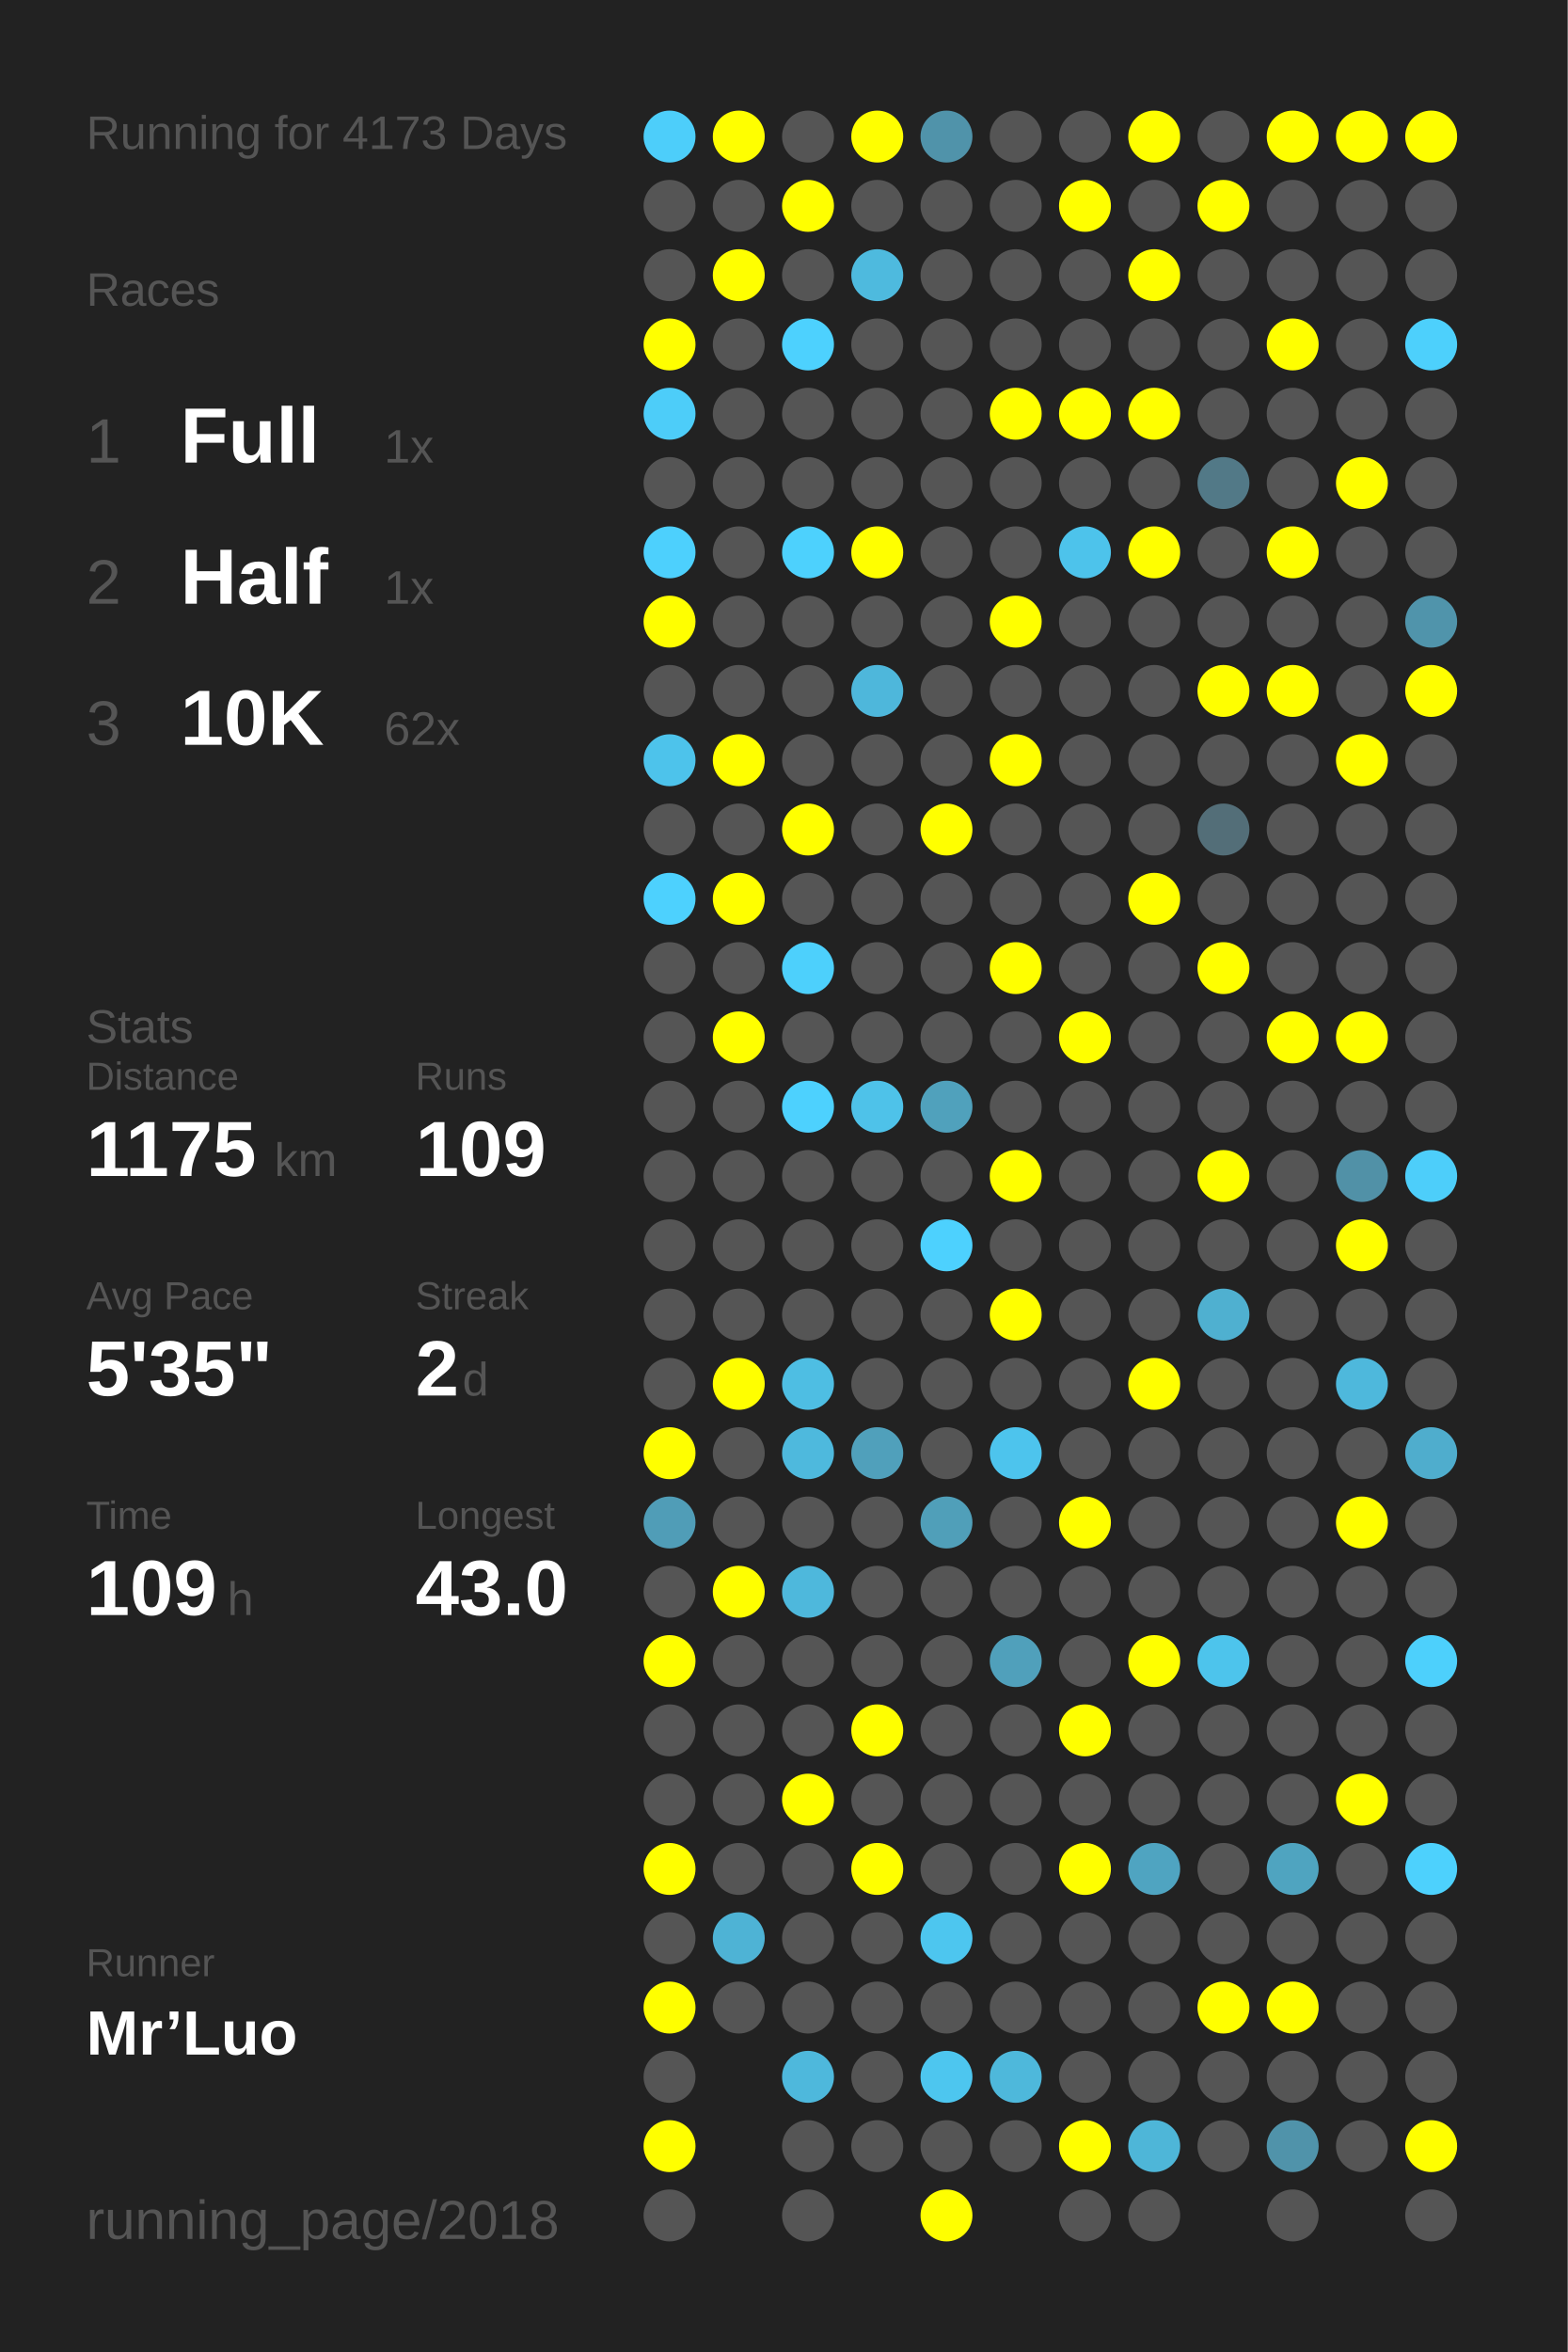
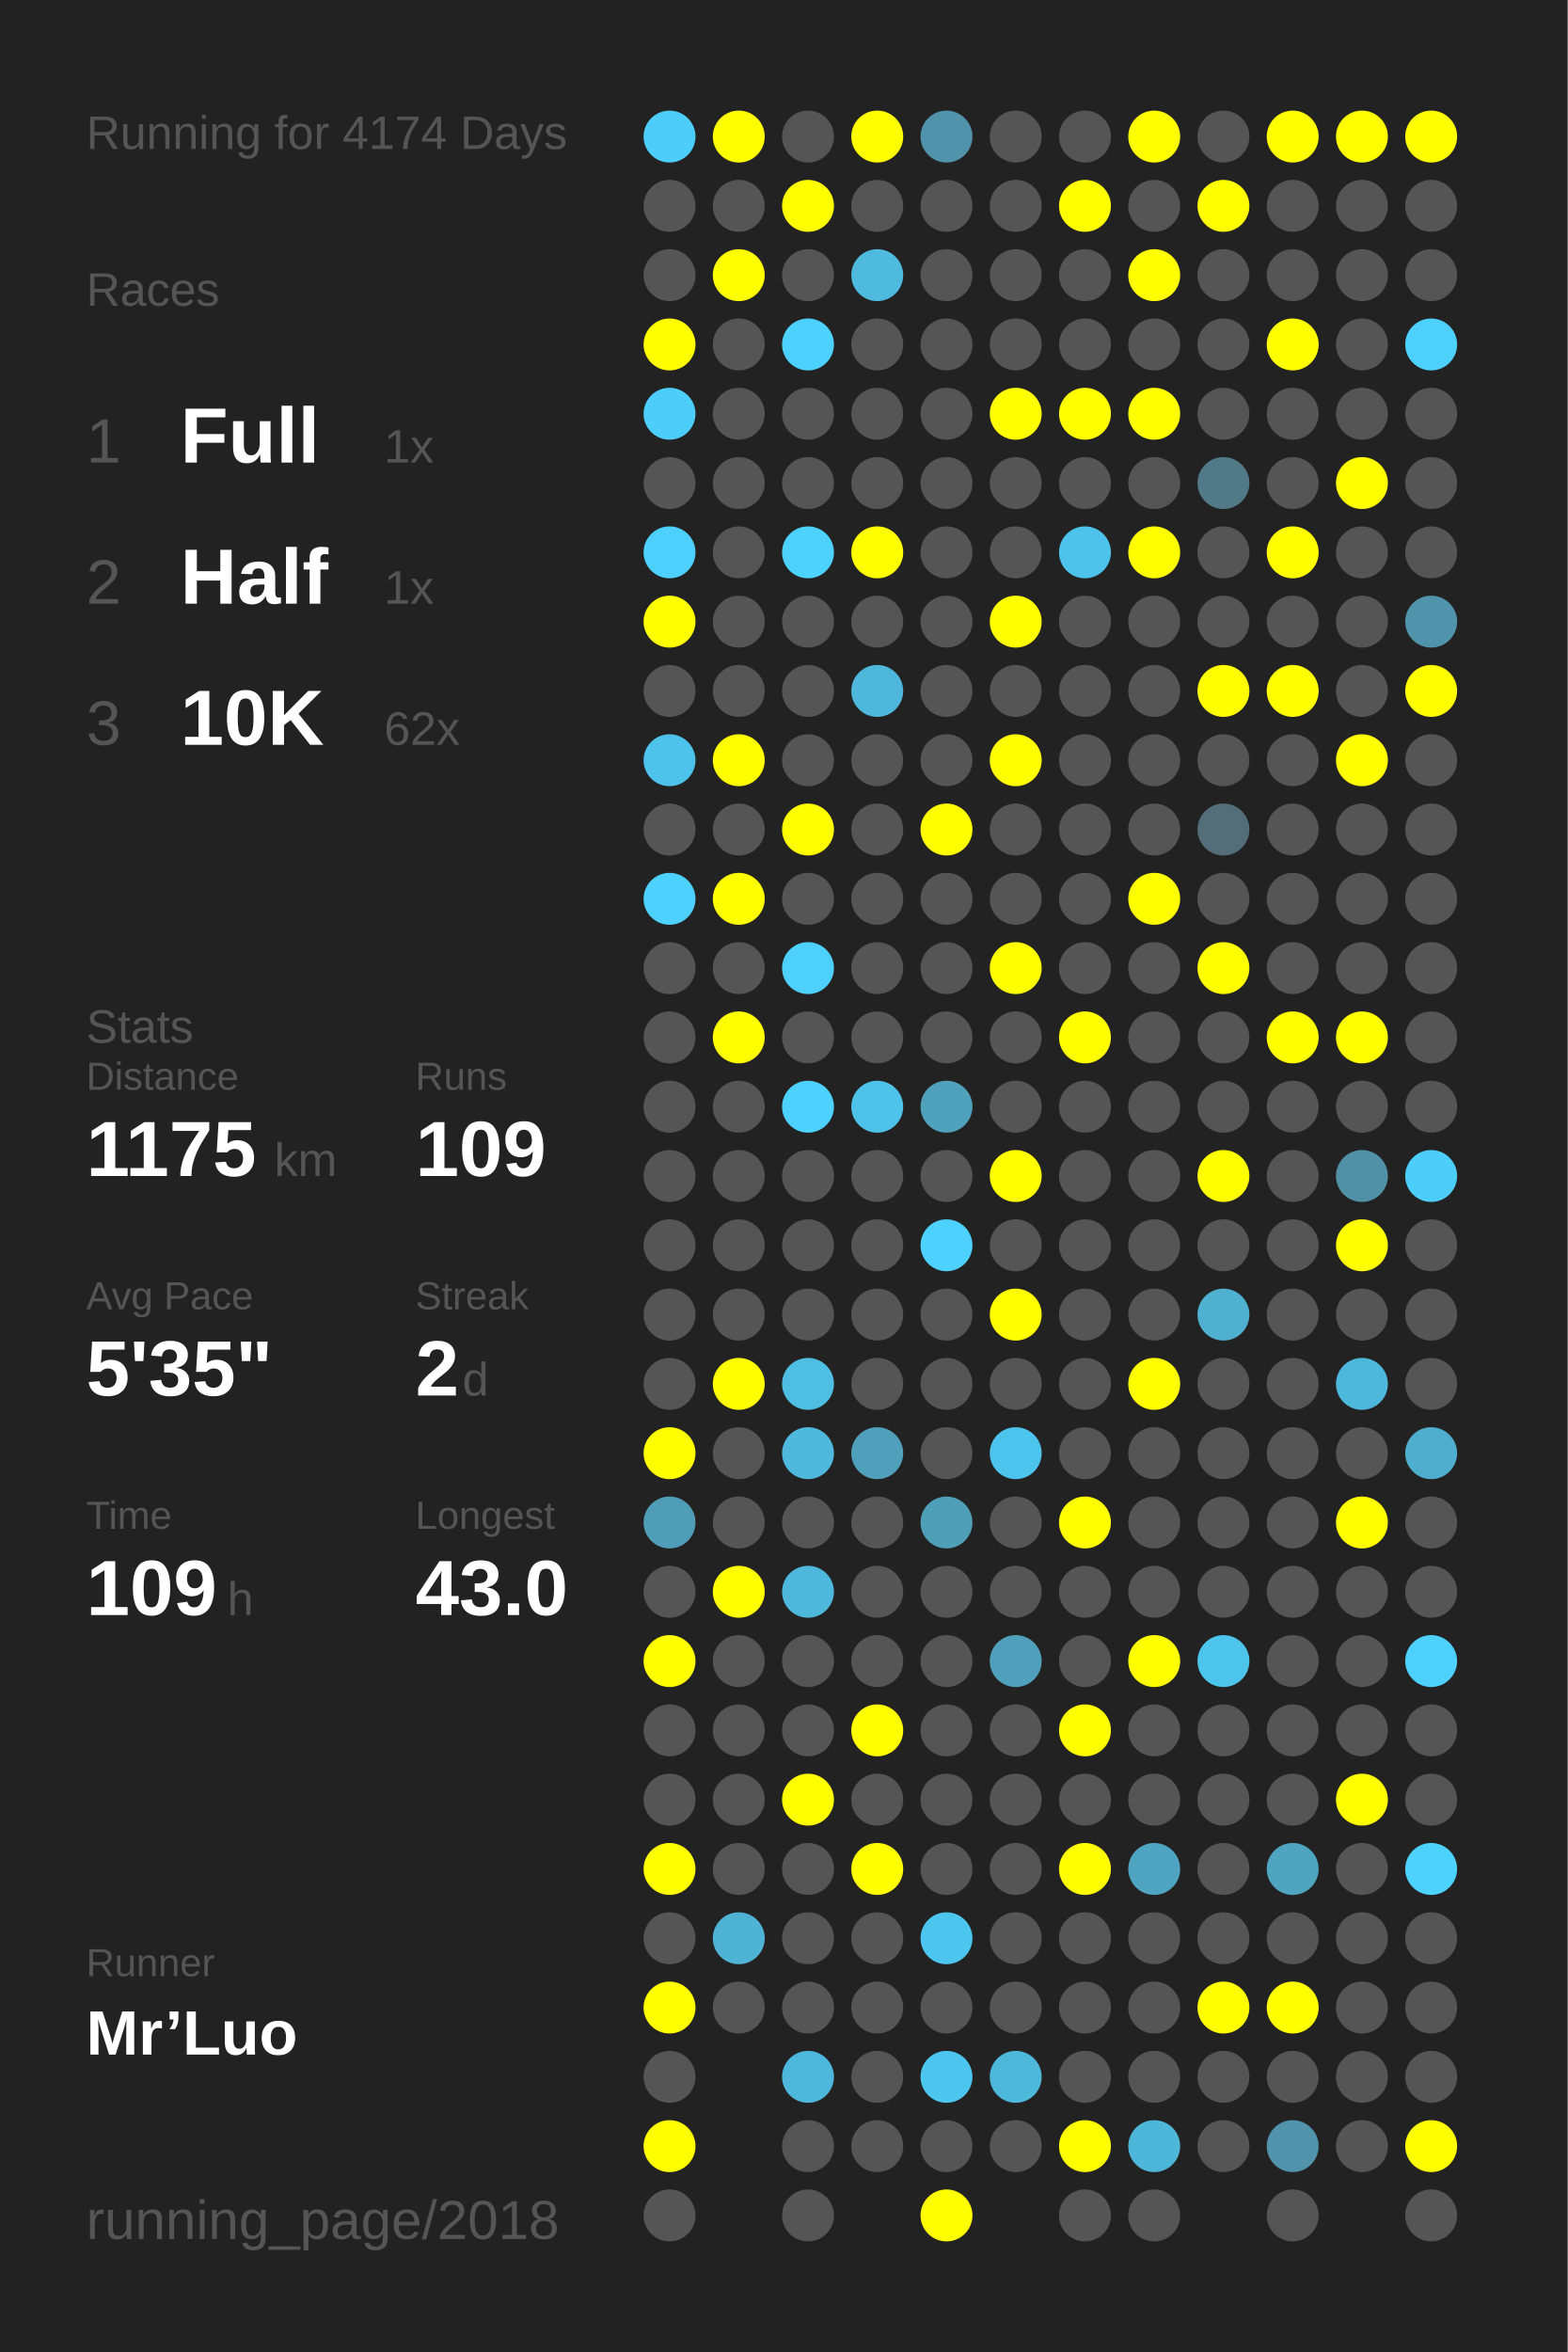
<svg xmlns="http://www.w3.org/2000/svg" baseProfile="full" height="300mm" version="1.1" viewBox="0,0,200,300" width="200mm">
  <defs />
  <rect fill="#222222" height="300" width="200" x="0" y="0" />
-   <text fill="#555555" style="font-size:6px; font-family:Arial;" x="11" y="19">Running for 4173 Days</text>
+   <text fill="#555555" style="font-size:6px; font-family:Arial;" x="11" y="19">Running for 4174 Days</text>
  <text fill="#555555" style="font-size:6px; font-family:Arial;" x="11" y="39">Races</text>
  <text fill="#555555" style="font-size:8px; font-family:Arial;" x="11" y="59">1</text>
  <text fill="#FFFFFF" style="font-size:10px; font-family:Arial; font-weight:bold;" x="23" y="59">Full</text>
  <text fill="#555555" style="font-size:6px; font-family:Arial;" x="49" y="59">1x</text>
  <text fill="#555555" style="font-size:8px; font-family:Arial;" x="11" y="77">2</text>
  <text fill="#FFFFFF" style="font-size:10px; font-family:Arial; font-weight:bold;" x="23" y="77">Half</text>
  <text fill="#555555" style="font-size:6px; font-family:Arial;" x="49" y="77">1x</text>
  <text fill="#555555" style="font-size:8px; font-family:Arial;" x="11" y="95">3</text>
  <text fill="#FFFFFF" style="font-size:10px; font-family:Arial; font-weight:bold;" x="23" y="95">10K</text>
  <text fill="#555555" style="font-size:6px; font-family:Arial;" x="49" y="95">62x</text>
  <text fill="#555555" style="font-size:6px; font-family:Arial;" x="11" y="133">Stats</text>
  <text fill="#555555" style="font-size:5px; font-family:Arial;" x="11" y="139">Distance</text>
  <text fill="#FFFFFF" style="font-size:10px; font-family:Arial; font-weight:bold;" x="11" y="150">1175</text>
  <text fill="#555555" style="font-size:6px; font-family:Arial;" x="35" y="150">km</text>
  <text fill="#555555" style="font-size:5px; font-family:Arial;" x="53" y="139">Runs</text>
  <text fill="#FFFFFF" style="font-size:10px; font-family:Arial; font-weight:bold;" x="53" y="150">109</text>
  <text fill="#555555" style="font-size:5px; font-family:Arial;" x="11" y="167">Avg Pace</text>
  <text fill="#FFFFFF" style="font-size:10px; font-family:Arial; font-weight:bold;" x="11" y="178">5'35"</text>
  <text fill="#555555" style="font-size:5px; font-family:Arial;" x="53" y="167">Streak</text>
  <text fill="#FFFFFF" style="font-size:10px; font-family:Arial; font-weight:bold;" x="53" y="178">2</text>
  <text fill="#555555" style="font-size:6px; font-family:Arial;" x="59" y="178">d</text>
  <text fill="#555555" style="font-size:5px; font-family:Arial;" x="11" y="195">Time</text>
  <text fill="#FFFFFF" style="font-size:10px; font-family:Arial; font-weight:bold;" x="11" y="206">109</text>
  <text fill="#555555" style="font-size:6px; font-family:Arial;" x="29" y="206">h</text>
  <text fill="#555555" style="font-size:5px; font-family:Arial;" x="53" y="195">Longest</text>
  <text fill="#FFFFFF" style="font-size:10px; font-family:Arial; font-weight:bold;" x="53" y="206">43.0</text>
  <text fill="#555555" style="font-size:5px; font-family:Arial;" x="11" y="252.065">Runner</text>
  <text fill="#FFFFFF" style="font-size:8px; font-family:Arial; font-weight:bold;" x="11" y="262.065">Mr’Luo</text>
  <text fill="#555555" style="font-size:7px; font-family:Arial;" x="11" y="285.581">running_page/2018</text>
  <circle cx="85.417" cy="17.419" fill="#4dcefa" r="3.312" />
  <circle cx="85.417" cy="26.258" fill="#555555" r="3.312" />
  <circle cx="85.417" cy="35.097" fill="#555555" r="3.312" />
  <circle cx="85.417" cy="43.935" fill="#FFFF00" r="3.312" />
  <circle cx="85.417" cy="52.774" fill="#4dcdf9" r="3.312" />
  <circle cx="85.417" cy="61.613" fill="#555555" r="3.312" />
  <circle cx="85.417" cy="70.452" fill="#4dd0fd" r="3.312" />
  <circle cx="85.417" cy="79.29" fill="#FFFF00" r="3.312" />
  <circle cx="85.417" cy="88.129" fill="#555555" r="3.312" />
  <circle cx="85.417" cy="96.968" fill="#4dc3eb" r="3.312" />
  <circle cx="85.417" cy="105.806" fill="#555555" r="3.312" />
  <circle cx="85.417" cy="114.645" fill="#4dd1fe" r="3.312" />
  <circle cx="85.417" cy="123.484" fill="#555555" r="3.312" />
  <circle cx="85.417" cy="132.323" fill="#555555" r="3.312" />
  <circle cx="85.417" cy="141.161" fill="#555555" r="3.312" />
  <circle cx="85.417" cy="150" fill="#555555" r="3.312" />
  <circle cx="85.417" cy="158.839" fill="#555555" r="3.312" />
  <circle cx="85.417" cy="167.677" fill="#555555" r="3.312" />
  <circle cx="85.417" cy="176.516" fill="#555555" r="3.312" />
  <circle cx="85.417" cy="185.355" fill="#FFFF00" r="3.312" />
  <circle cx="85.417" cy="194.194" fill="#509db7" r="3.312" />
  <circle cx="85.417" cy="203.032" fill="#555555" r="3.312" />
  <circle cx="85.417" cy="211.871" fill="#FFFF00" r="3.312" />
  <circle cx="85.417" cy="220.71" fill="#555555" r="3.312" />
  <circle cx="85.417" cy="229.548" fill="#555555" r="3.312" />
  <circle cx="85.417" cy="238.387" fill="#FFFF00" r="3.312" />
  <circle cx="85.417" cy="247.226" fill="#555555" r="3.312" />
  <circle cx="85.417" cy="256.065" fill="#FFFF00" r="3.312" />
  <circle cx="85.417" cy="264.903" fill="#555555" r="3.312" />
  <circle cx="85.417" cy="273.742" fill="#FFFF00" r="3.312" />
  <circle cx="85.417" cy="282.581" fill="#555555" r="3.312" />
  <circle cx="94.25" cy="17.419" fill="#FFFF00" r="3.312" />
  <circle cx="94.25" cy="26.258" fill="#555555" r="3.312" />
  <circle cx="94.25" cy="35.097" fill="#FFFF00" r="3.312" />
  <circle cx="94.25" cy="43.935" fill="#555555" r="3.312" />
  <circle cx="94.25" cy="52.774" fill="#555555" r="3.312" />
  <circle cx="94.25" cy="61.613" fill="#555555" r="3.312" />
  <circle cx="94.25" cy="70.452" fill="#555555" r="3.312" />
  <circle cx="94.25" cy="79.29" fill="#555555" r="3.312" />
  <circle cx="94.25" cy="88.129" fill="#555555" r="3.312" />
  <circle cx="94.25" cy="96.968" fill="#FFFF00" r="3.312" />
  <circle cx="94.25" cy="105.806" fill="#555555" r="3.312" />
  <circle cx="94.25" cy="114.645" fill="#FFFF00" r="3.312" />
  <circle cx="94.25" cy="123.484" fill="#555555" r="3.312" />
  <circle cx="94.25" cy="132.323" fill="#FFFF00" r="3.312" />
  <circle cx="94.25" cy="141.161" fill="#555555" r="3.312" />
  <circle cx="94.25" cy="150" fill="#555555" r="3.312" />
  <circle cx="94.25" cy="158.839" fill="#555555" r="3.312" />
  <circle cx="94.25" cy="167.677" fill="#555555" r="3.312" />
  <circle cx="94.25" cy="176.516" fill="#FFFF00" r="3.312" />
  <circle cx="94.25" cy="185.355" fill="#555555" r="3.312" />
  <circle cx="94.25" cy="194.194" fill="#555555" r="3.312" />
  <circle cx="94.25" cy="203.032" fill="#FFFF00" r="3.312" />
  <circle cx="94.25" cy="211.871" fill="#555555" r="3.312" />
  <circle cx="94.25" cy="220.71" fill="#555555" r="3.312" />
  <circle cx="94.25" cy="229.548" fill="#555555" r="3.312" />
  <circle cx="94.25" cy="238.387" fill="#555555" r="3.312" />
  <circle cx="94.25" cy="247.226" fill="#4eb3d5" r="3.312" />
  <circle cx="94.25" cy="256.065" fill="#555555" r="3.312" />
  <circle cx="103.083" cy="17.419" fill="#555555" r="3.312" />
  <circle cx="103.083" cy="26.258" fill="#FFFF00" r="3.312" />
  <circle cx="103.083" cy="35.097" fill="#555555" r="3.312" />
  <circle cx="103.083" cy="43.935" fill="#4dd1fe" r="3.312" />
  <circle cx="103.083" cy="52.774" fill="#555555" r="3.312" />
  <circle cx="103.083" cy="61.613" fill="#555555" r="3.312" />
  <circle cx="103.083" cy="70.452" fill="#4dd1fd" r="3.312" />
  <circle cx="103.083" cy="79.29" fill="#555555" r="3.312" />
  <circle cx="103.083" cy="88.129" fill="#555555" r="3.312" />
  <circle cx="103.083" cy="96.968" fill="#555555" r="3.312" />
  <circle cx="103.083" cy="105.806" fill="#FFFF00" r="3.312" />
  <circle cx="103.083" cy="114.645" fill="#555555" r="3.312" />
  <circle cx="103.083" cy="123.484" fill="#4dd0fc" r="3.312" />
  <circle cx="103.083" cy="132.323" fill="#555555" r="3.312" />
  <circle cx="103.083" cy="141.161" fill="#4dd1fe" r="3.312" />
  <circle cx="103.083" cy="150" fill="#555555" r="3.312" />
  <circle cx="103.083" cy="158.839" fill="#555555" r="3.312" />
  <circle cx="103.083" cy="167.677" fill="#555555" r="3.312" />
  <circle cx="103.083" cy="176.516" fill="#4ebee3" r="3.312" />
  <circle cx="103.083" cy="185.355" fill="#4eb9dd" r="3.312" />
  <circle cx="103.083" cy="194.194" fill="#555555" r="3.312" />
  <circle cx="103.083" cy="203.032" fill="#4eb8dc" r="3.312" />
  <circle cx="103.083" cy="211.871" fill="#555555" r="3.312" />
  <circle cx="103.083" cy="220.71" fill="#555555" r="3.312" />
  <circle cx="103.083" cy="229.548" fill="#FFFF00" r="3.312" />
  <circle cx="103.083" cy="238.387" fill="#555555" r="3.312" />
  <circle cx="103.083" cy="247.226" fill="#555555" r="3.312" />
  <circle cx="103.083" cy="256.065" fill="#555555" r="3.312" />
  <circle cx="103.083" cy="264.903" fill="#4eb8dc" r="3.312" />
  <circle cx="103.083" cy="273.742" fill="#555555" r="3.312" />
  <circle cx="103.083" cy="282.581" fill="#555555" r="3.312" />
  <circle cx="111.917" cy="17.419" fill="#FFFF00" r="3.312" />
  <circle cx="111.917" cy="26.258" fill="#555555" r="3.312" />
  <circle cx="111.917" cy="35.097" fill="#4ebade" r="3.312" />
  <circle cx="111.917" cy="43.935" fill="#555555" r="3.312" />
  <circle cx="111.917" cy="52.774" fill="#555555" r="3.312" />
  <circle cx="111.917" cy="61.613" fill="#555555" r="3.312" />
  <circle cx="111.917" cy="70.452" fill="#FFFF00" r="3.312" />
  <circle cx="111.917" cy="79.29" fill="#555555" r="3.312" />
  <circle cx="111.917" cy="88.129" fill="#4eb7db" r="3.312" />
  <circle cx="111.917" cy="96.968" fill="#555555" r="3.312" />
  <circle cx="111.917" cy="105.806" fill="#555555" r="3.312" />
  <circle cx="111.917" cy="114.645" fill="#555555" r="3.312" />
  <circle cx="111.917" cy="123.484" fill="#555555" r="3.312" />
  <circle cx="111.917" cy="132.323" fill="#555555" r="3.312" />
  <circle cx="111.917" cy="141.161" fill="#4ec2e9" r="3.312" />
  <circle cx="111.917" cy="150" fill="#555555" r="3.312" />
  <circle cx="111.917" cy="158.839" fill="#555555" r="3.312" />
  <circle cx="111.917" cy="167.677" fill="#555555" r="3.312" />
  <circle cx="111.917" cy="176.516" fill="#555555" r="3.312" />
  <circle cx="111.917" cy="185.355" fill="#50a0bb" r="3.312" />
  <circle cx="111.917" cy="194.194" fill="#555555" r="3.312" />
  <circle cx="111.917" cy="203.032" fill="#555555" r="3.312" />
  <circle cx="111.917" cy="211.871" fill="#555555" r="3.312" />
  <circle cx="111.917" cy="220.71" fill="#FFFF00" r="3.312" />
  <circle cx="111.917" cy="229.548" fill="#555555" r="3.312" />
  <circle cx="111.917" cy="238.387" fill="#FFFF00" r="3.312" />
  <circle cx="111.917" cy="247.226" fill="#555555" r="3.312" />
  <circle cx="111.917" cy="256.065" fill="#555555" r="3.312" />
  <circle cx="111.917" cy="264.903" fill="#555555" r="3.312" />
  <circle cx="111.917" cy="273.742" fill="#555555" r="3.312" />
  <circle cx="120.75" cy="17.419" fill="#5093aa" r="3.312" />
  <circle cx="120.75" cy="26.258" fill="#555555" r="3.312" />
  <circle cx="120.75" cy="35.097" fill="#555555" r="3.312" />
  <circle cx="120.75" cy="43.935" fill="#555555" r="3.312" />
  <circle cx="120.75" cy="52.774" fill="#555555" r="3.312" />
  <circle cx="120.75" cy="61.613" fill="#555555" r="3.312" />
  <circle cx="120.75" cy="70.452" fill="#555555" r="3.312" />
  <circle cx="120.75" cy="79.29" fill="#555555" r="3.312" />
  <circle cx="120.75" cy="88.129" fill="#555555" r="3.312" />
  <circle cx="120.75" cy="96.968" fill="#555555" r="3.312" />
  <circle cx="120.75" cy="105.806" fill="#FFFF00" r="3.312" />
  <circle cx="120.75" cy="114.645" fill="#555555" r="3.312" />
  <circle cx="120.75" cy="123.484" fill="#555555" r="3.312" />
  <circle cx="120.75" cy="132.323" fill="#555555" r="3.312" />
  <circle cx="120.75" cy="141.161" fill="#50a1bc" r="3.312" />
  <circle cx="120.75" cy="150" fill="#555555" r="3.312" />
  <circle cx="120.75" cy="158.839" fill="#4dd1fe" r="3.312" />
  <circle cx="120.75" cy="167.677" fill="#555555" r="3.312" />
  <circle cx="120.75" cy="176.516" fill="#555555" r="3.312" />
  <circle cx="120.75" cy="185.355" fill="#555555" r="3.312" />
  <circle cx="120.75" cy="194.194" fill="#509fb9" r="3.312" />
  <circle cx="120.75" cy="203.032" fill="#555555" r="3.312" />
  <circle cx="120.75" cy="211.871" fill="#555555" r="3.312" />
  <circle cx="120.75" cy="220.71" fill="#555555" r="3.312" />
  <circle cx="120.75" cy="229.548" fill="#555555" r="3.312" />
  <circle cx="120.75" cy="238.387" fill="#555555" r="3.312" />
  <circle cx="120.75" cy="247.226" fill="#4dc6ef" r="3.312" />
  <circle cx="120.75" cy="256.065" fill="#555555" r="3.312" />
  <circle cx="120.75" cy="264.903" fill="#4dc6ef" r="3.312" />
  <circle cx="120.75" cy="273.742" fill="#555555" r="3.312" />
  <circle cx="120.75" cy="282.581" fill="#FFFF00" r="3.312" />
  <circle cx="129.583" cy="17.419" fill="#555555" r="3.312" />
  <circle cx="129.583" cy="26.258" fill="#555555" r="3.312" />
  <circle cx="129.583" cy="35.097" fill="#555555" r="3.312" />
  <circle cx="129.583" cy="43.935" fill="#555555" r="3.312" />
  <circle cx="129.583" cy="52.774" fill="#FFFF00" r="3.312" />
  <circle cx="129.583" cy="61.613" fill="#555555" r="3.312" />
  <circle cx="129.583" cy="70.452" fill="#555555" r="3.312" />
  <circle cx="129.583" cy="79.29" fill="#FFFF00" r="3.312" />
  <circle cx="129.583" cy="88.129" fill="#555555" r="3.312" />
  <circle cx="129.583" cy="96.968" fill="#FFFF00" r="3.312" />
  <circle cx="129.583" cy="105.806" fill="#555555" r="3.312" />
  <circle cx="129.583" cy="114.645" fill="#555555" r="3.312" />
  <circle cx="129.583" cy="123.484" fill="#FFFF00" r="3.312" />
  <circle cx="129.583" cy="132.323" fill="#555555" r="3.312" />
  <circle cx="129.583" cy="141.161" fill="#555555" r="3.312" />
  <circle cx="129.583" cy="150" fill="#FFFF00" r="3.312" />
  <circle cx="129.583" cy="158.839" fill="#555555" r="3.312" />
  <circle cx="129.583" cy="167.677" fill="#FFFF00" r="3.312" />
  <circle cx="129.583" cy="176.516" fill="#555555" r="3.312" />
  <circle cx="129.583" cy="185.355" fill="#4dc4ed" r="3.312" />
  <circle cx="129.583" cy="194.194" fill="#555555" r="3.312" />
  <circle cx="129.583" cy="203.032" fill="#555555" r="3.312" />
  <circle cx="129.583" cy="211.871" fill="#50a0bb" r="3.312" />
  <circle cx="129.583" cy="220.71" fill="#555555" r="3.312" />
  <circle cx="129.583" cy="229.548" fill="#555555" r="3.312" />
  <circle cx="129.583" cy="238.387" fill="#555555" r="3.312" />
  <circle cx="129.583" cy="247.226" fill="#555555" r="3.312" />
  <circle cx="129.583" cy="256.065" fill="#555555" r="3.312" />
  <circle cx="129.583" cy="264.903" fill="#4eb8db" r="3.312" />
  <circle cx="129.583" cy="273.742" fill="#555555" r="3.312" />
  <circle cx="138.417" cy="17.419" fill="#555555" r="3.312" />
  <circle cx="138.417" cy="26.258" fill="#FFFF00" r="3.312" />
  <circle cx="138.417" cy="35.097" fill="#555555" r="3.312" />
  <circle cx="138.417" cy="43.935" fill="#555555" r="3.312" />
  <circle cx="138.417" cy="52.774" fill="#FFFF00" r="3.312" />
  <circle cx="138.417" cy="61.613" fill="#555555" r="3.312" />
  <circle cx="138.417" cy="70.452" fill="#4dc3eb" r="3.312" />
  <circle cx="138.417" cy="79.29" fill="#555555" r="3.312" />
  <circle cx="138.417" cy="88.129" fill="#555555" r="3.312" />
  <circle cx="138.417" cy="96.968" fill="#555555" r="3.312" />
  <circle cx="138.417" cy="105.806" fill="#555555" r="3.312" />
  <circle cx="138.417" cy="114.645" fill="#555555" r="3.312" />
  <circle cx="138.417" cy="123.484" fill="#555555" r="3.312" />
  <circle cx="138.417" cy="132.323" fill="#FFFF00" r="3.312" />
  <circle cx="138.417" cy="141.161" fill="#555555" r="3.312" />
  <circle cx="138.417" cy="150" fill="#555555" r="3.312" />
  <circle cx="138.417" cy="158.839" fill="#555555" r="3.312" />
  <circle cx="138.417" cy="167.677" fill="#555555" r="3.312" />
  <circle cx="138.417" cy="176.516" fill="#555555" r="3.312" />
  <circle cx="138.417" cy="185.355" fill="#555555" r="3.312" />
  <circle cx="138.417" cy="194.194" fill="#FFFF00" r="3.312" />
  <circle cx="138.417" cy="203.032" fill="#555555" r="3.312" />
  <circle cx="138.417" cy="211.871" fill="#555555" r="3.312" />
  <circle cx="138.417" cy="220.71" fill="#FFFF00" r="3.312" />
  <circle cx="138.417" cy="229.548" fill="#555555" r="3.312" />
  <circle cx="138.417" cy="238.387" fill="#FFFF00" r="3.312" />
  <circle cx="138.417" cy="247.226" fill="#555555" r="3.312" />
  <circle cx="138.417" cy="256.065" fill="#555555" r="3.312" />
  <circle cx="138.417" cy="264.903" fill="#555555" r="3.312" />
  <circle cx="138.417" cy="273.742" fill="#FFFF00" r="3.312" />
  <circle cx="138.417" cy="282.581" fill="#555555" r="3.312" />
  <circle cx="147.25" cy="17.419" fill="#FFFF00" r="3.312" />
  <circle cx="147.25" cy="26.258" fill="#555555" r="3.312" />
  <circle cx="147.25" cy="35.097" fill="#FFFF00" r="3.312" />
  <circle cx="147.25" cy="43.935" fill="#555555" r="3.312" />
  <circle cx="147.25" cy="52.774" fill="#FFFF00" r="3.312" />
  <circle cx="147.25" cy="61.613" fill="#555555" r="3.312" />
  <circle cx="147.25" cy="70.452" fill="#FFFF00" r="3.312" />
  <circle cx="147.25" cy="79.29" fill="#555555" r="3.312" />
  <circle cx="147.25" cy="88.129" fill="#555555" r="3.312" />
  <circle cx="147.25" cy="96.968" fill="#555555" r="3.312" />
  <circle cx="147.25" cy="105.806" fill="#555555" r="3.312" />
  <circle cx="147.25" cy="114.645" fill="#FFFF00" r="3.312" />
  <circle cx="147.25" cy="123.484" fill="#555555" r="3.312" />
  <circle cx="147.25" cy="132.323" fill="#555555" r="3.312" />
  <circle cx="147.25" cy="141.161" fill="#555555" r="3.312" />
  <circle cx="147.25" cy="150" fill="#555555" r="3.312" />
  <circle cx="147.25" cy="158.839" fill="#555555" r="3.312" />
  <circle cx="147.25" cy="167.677" fill="#555555" r="3.312" />
  <circle cx="147.25" cy="176.516" fill="#FFFF00" r="3.312" />
  <circle cx="147.25" cy="185.355" fill="#555555" r="3.312" />
  <circle cx="147.25" cy="194.194" fill="#555555" r="3.312" />
  <circle cx="147.25" cy="203.032" fill="#555555" r="3.312" />
  <circle cx="147.25" cy="211.871" fill="#FFFF00" r="3.312" />
  <circle cx="147.25" cy="220.71" fill="#555555" r="3.312" />
  <circle cx="147.25" cy="229.548" fill="#555555" r="3.312" />
  <circle cx="147.25" cy="238.387" fill="#4fa4c1" r="3.312" />
  <circle cx="147.25" cy="247.226" fill="#555555" r="3.312" />
  <circle cx="147.25" cy="256.065" fill="#555555" r="3.312" />
  <circle cx="147.25" cy="264.903" fill="#555555" r="3.312" />
  <circle cx="147.25" cy="273.742" fill="#4eb6d8" r="3.312" />
  <circle cx="147.25" cy="282.581" fill="#555555" r="3.312" />
  <circle cx="156.083" cy="17.419" fill="#555555" r="3.312" />
  <circle cx="156.083" cy="26.258" fill="#FFFF00" r="3.312" />
  <circle cx="156.083" cy="35.097" fill="#555555" r="3.312" />
  <circle cx="156.083" cy="43.935" fill="#555555" r="3.312" />
  <circle cx="156.083" cy="52.774" fill="#555555" r="3.312" />
  <circle cx="156.083" cy="61.613" fill="#527987" r="3.312" />
  <circle cx="156.083" cy="70.452" fill="#555555" r="3.312" />
  <circle cx="156.083" cy="79.29" fill="#555555" r="3.312" />
  <circle cx="156.083" cy="88.129" fill="#FFFF00" r="3.312" />
  <circle cx="156.083" cy="96.968" fill="#555555" r="3.312" />
  <circle cx="156.083" cy="105.806" fill="#536e78" r="3.312" />
  <circle cx="156.083" cy="114.645" fill="#555555" r="3.312" />
  <circle cx="156.083" cy="123.484" fill="#FFFF00" r="3.312" />
  <circle cx="156.083" cy="132.323" fill="#555555" r="3.312" />
  <circle cx="156.083" cy="141.161" fill="#555555" r="3.312" />
  <circle cx="156.083" cy="150" fill="#FFFF00" r="3.312" />
  <circle cx="156.083" cy="158.839" fill="#555555" r="3.312" />
  <circle cx="156.083" cy="167.677" fill="#4fb0d0" r="3.312" />
  <circle cx="156.083" cy="176.516" fill="#555555" r="3.312" />
  <circle cx="156.083" cy="185.355" fill="#555555" r="3.312" />
  <circle cx="156.083" cy="194.194" fill="#555555" r="3.312" />
  <circle cx="156.083" cy="203.032" fill="#555555" r="3.312" />
  <circle cx="156.083" cy="211.871" fill="#4dc4ec" r="3.312" />
  <circle cx="156.083" cy="220.71" fill="#555555" r="3.312" />
  <circle cx="156.083" cy="229.548" fill="#555555" r="3.312" />
  <circle cx="156.083" cy="238.387" fill="#555555" r="3.312" />
  <circle cx="156.083" cy="247.226" fill="#555555" r="3.312" />
  <circle cx="156.083" cy="256.065" fill="#FFFF00" r="3.312" />
  <circle cx="156.083" cy="264.903" fill="#555555" r="3.312" />
  <circle cx="156.083" cy="273.742" fill="#555555" r="3.312" />
  <circle cx="164.917" cy="17.419" fill="#FFFF00" r="3.312" />
  <circle cx="164.917" cy="26.258" fill="#555555" r="3.312" />
  <circle cx="164.917" cy="35.097" fill="#555555" r="3.312" />
  <circle cx="164.917" cy="43.935" fill="#FFFF00" r="3.312" />
  <circle cx="164.917" cy="52.774" fill="#555555" r="3.312" />
  <circle cx="164.917" cy="61.613" fill="#555555" r="3.312" />
  <circle cx="164.917" cy="70.452" fill="#FFFF00" r="3.312" />
  <circle cx="164.917" cy="79.29" fill="#555555" r="3.312" />
  <circle cx="164.917" cy="88.129" fill="#FFFF00" r="3.312" />
  <circle cx="164.917" cy="96.968" fill="#555555" r="3.312" />
  <circle cx="164.917" cy="105.806" fill="#555555" r="3.312" />
  <circle cx="164.917" cy="114.645" fill="#555555" r="3.312" />
  <circle cx="164.917" cy="123.484" fill="#555555" r="3.312" />
  <circle cx="164.917" cy="132.323" fill="#FFFF00" r="3.312" />
  <circle cx="164.917" cy="141.161" fill="#555555" r="3.312" />
  <circle cx="164.917" cy="150" fill="#555555" r="3.312" />
  <circle cx="164.917" cy="158.839" fill="#555555" r="3.312" />
  <circle cx="164.917" cy="167.677" fill="#555555" r="3.312" />
  <circle cx="164.917" cy="176.516" fill="#555555" r="3.312" />
  <circle cx="164.917" cy="185.355" fill="#555555" r="3.312" />
  <circle cx="164.917" cy="194.194" fill="#555555" r="3.312" />
  <circle cx="164.917" cy="203.032" fill="#555555" r="3.312" />
  <circle cx="164.917" cy="211.871" fill="#555555" r="3.312" />
  <circle cx="164.917" cy="220.71" fill="#555555" r="3.312" />
  <circle cx="164.917" cy="229.548" fill="#555555" r="3.312" />
  <circle cx="164.917" cy="238.387" fill="#4fa4c0" r="3.312" />
  <circle cx="164.917" cy="247.226" fill="#555555" r="3.312" />
  <circle cx="164.917" cy="256.065" fill="#FFFF00" r="3.312" />
  <circle cx="164.917" cy="264.903" fill="#555555" r="3.312" />
  <circle cx="164.917" cy="273.742" fill="#5093aa" r="3.312" />
  <circle cx="164.917" cy="282.581" fill="#555555" r="3.312" />
  <circle cx="173.75" cy="17.419" fill="#FFFF00" r="3.312" />
  <circle cx="173.75" cy="26.258" fill="#555555" r="3.312" />
  <circle cx="173.75" cy="35.097" fill="#555555" r="3.312" />
  <circle cx="173.75" cy="43.935" fill="#555555" r="3.312" />
  <circle cx="173.75" cy="52.774" fill="#555555" r="3.312" />
  <circle cx="173.75" cy="61.613" fill="#FFFF00" r="3.312" />
  <circle cx="173.75" cy="70.452" fill="#555555" r="3.312" />
  <circle cx="173.75" cy="79.29" fill="#555555" r="3.312" />
  <circle cx="173.75" cy="88.129" fill="#555555" r="3.312" />
  <circle cx="173.75" cy="96.968" fill="#FFFF00" r="3.312" />
  <circle cx="173.75" cy="105.806" fill="#555555" r="3.312" />
  <circle cx="173.75" cy="114.645" fill="#555555" r="3.312" />
  <circle cx="173.75" cy="123.484" fill="#555555" r="3.312" />
  <circle cx="173.75" cy="132.323" fill="#FFFF00" r="3.312" />
  <circle cx="173.75" cy="141.161" fill="#555555" r="3.312" />
  <circle cx="173.75" cy="150" fill="#5191a7" r="3.312" />
  <circle cx="173.75" cy="158.839" fill="#FFFF00" r="3.312" />
  <circle cx="173.75" cy="167.677" fill="#555555" r="3.312" />
  <circle cx="173.75" cy="176.516" fill="#4eb8dc" r="3.312" />
  <circle cx="173.75" cy="185.355" fill="#555555" r="3.312" />
  <circle cx="173.75" cy="194.194" fill="#FFFF00" r="3.312" />
  <circle cx="173.75" cy="203.032" fill="#555555" r="3.312" />
  <circle cx="173.75" cy="211.871" fill="#555555" r="3.312" />
  <circle cx="173.75" cy="220.71" fill="#555555" r="3.312" />
  <circle cx="173.75" cy="229.548" fill="#FFFF00" r="3.312" />
  <circle cx="173.75" cy="238.387" fill="#555555" r="3.312" />
  <circle cx="173.75" cy="247.226" fill="#555555" r="3.312" />
  <circle cx="173.75" cy="256.065" fill="#555555" r="3.312" />
  <circle cx="173.75" cy="264.903" fill="#555555" r="3.312" />
  <circle cx="173.75" cy="273.742" fill="#555555" r="3.312" />
  <circle cx="182.583" cy="17.419" fill="#FFFF00" r="3.312" />
  <circle cx="182.583" cy="26.258" fill="#555555" r="3.312" />
  <circle cx="182.583" cy="35.097" fill="#555555" r="3.312" />
  <circle cx="182.583" cy="43.935" fill="#4dd0fc" r="3.312" />
  <circle cx="182.583" cy="52.774" fill="#555555" r="3.312" />
  <circle cx="182.583" cy="61.613" fill="#555555" r="3.312" />
  <circle cx="182.583" cy="70.452" fill="#555555" r="3.312" />
  <circle cx="182.583" cy="79.29" fill="#5094ab" r="3.312" />
  <circle cx="182.583" cy="88.129" fill="#FFFF00" r="3.312" />
  <circle cx="182.583" cy="96.968" fill="#555555" r="3.312" />
  <circle cx="182.583" cy="105.806" fill="#555555" r="3.312" />
  <circle cx="182.583" cy="114.645" fill="#555555" r="3.312" />
  <circle cx="182.583" cy="123.484" fill="#555555" r="3.312" />
  <circle cx="182.583" cy="132.323" fill="#555555" r="3.312" />
  <circle cx="182.583" cy="141.161" fill="#555555" r="3.312" />
  <circle cx="182.583" cy="150" fill="#4dcefa" r="3.312" />
  <circle cx="182.583" cy="158.839" fill="#555555" r="3.312" />
  <circle cx="182.583" cy="167.677" fill="#555555" r="3.312" />
  <circle cx="182.583" cy="176.516" fill="#555555" r="3.312" />
  <circle cx="182.583" cy="185.355" fill="#4fadcd" r="3.312" />
  <circle cx="182.583" cy="194.194" fill="#555555" r="3.312" />
  <circle cx="182.583" cy="203.032" fill="#555555" r="3.312" />
  <circle cx="182.583" cy="211.871" fill="#4dd0fc" r="3.312" />
  <circle cx="182.583" cy="220.71" fill="#555555" r="3.312" />
  <circle cx="182.583" cy="229.548" fill="#555555" r="3.312" />
  <circle cx="182.583" cy="238.387" fill="#4dd1fd" r="3.312" />
  <circle cx="182.583" cy="247.226" fill="#555555" r="3.312" />
  <circle cx="182.583" cy="256.065" fill="#555555" r="3.312" />
  <circle cx="182.583" cy="264.903" fill="#555555" r="3.312" />
  <circle cx="182.583" cy="273.742" fill="#FFFF00" r="3.312" />
  <circle cx="182.583" cy="282.581" fill="#555555" r="3.312" />
</svg>
